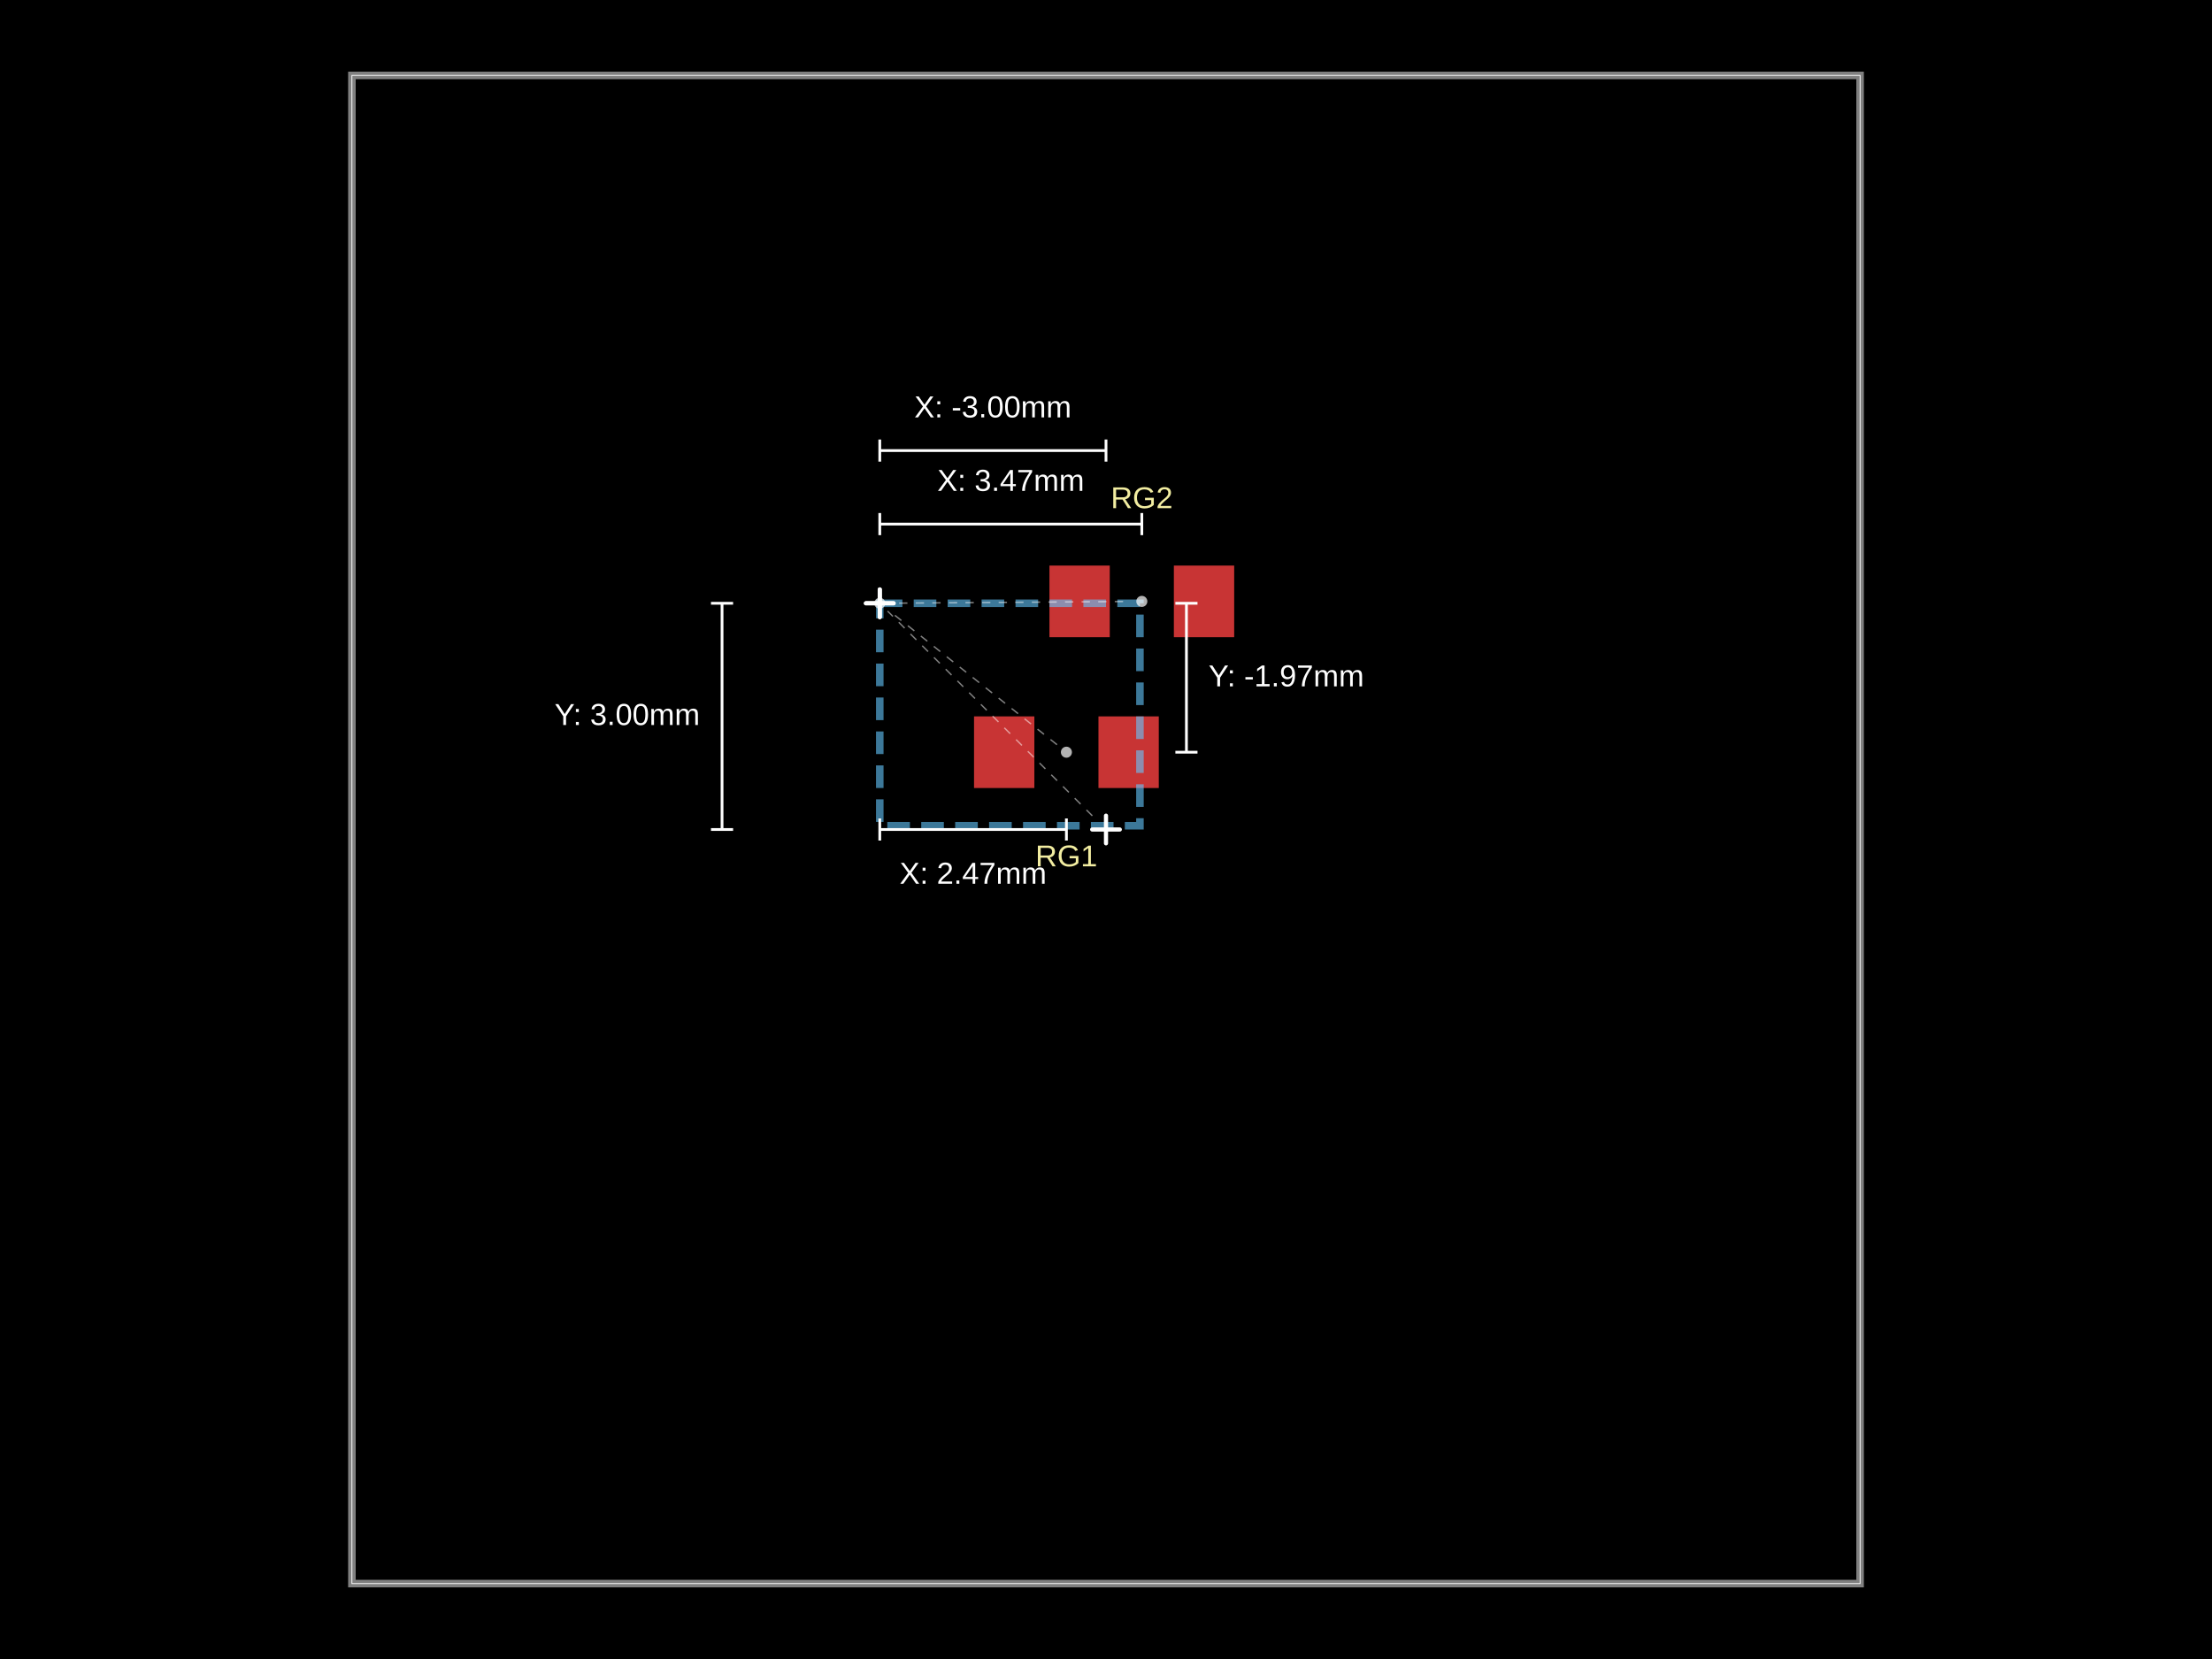
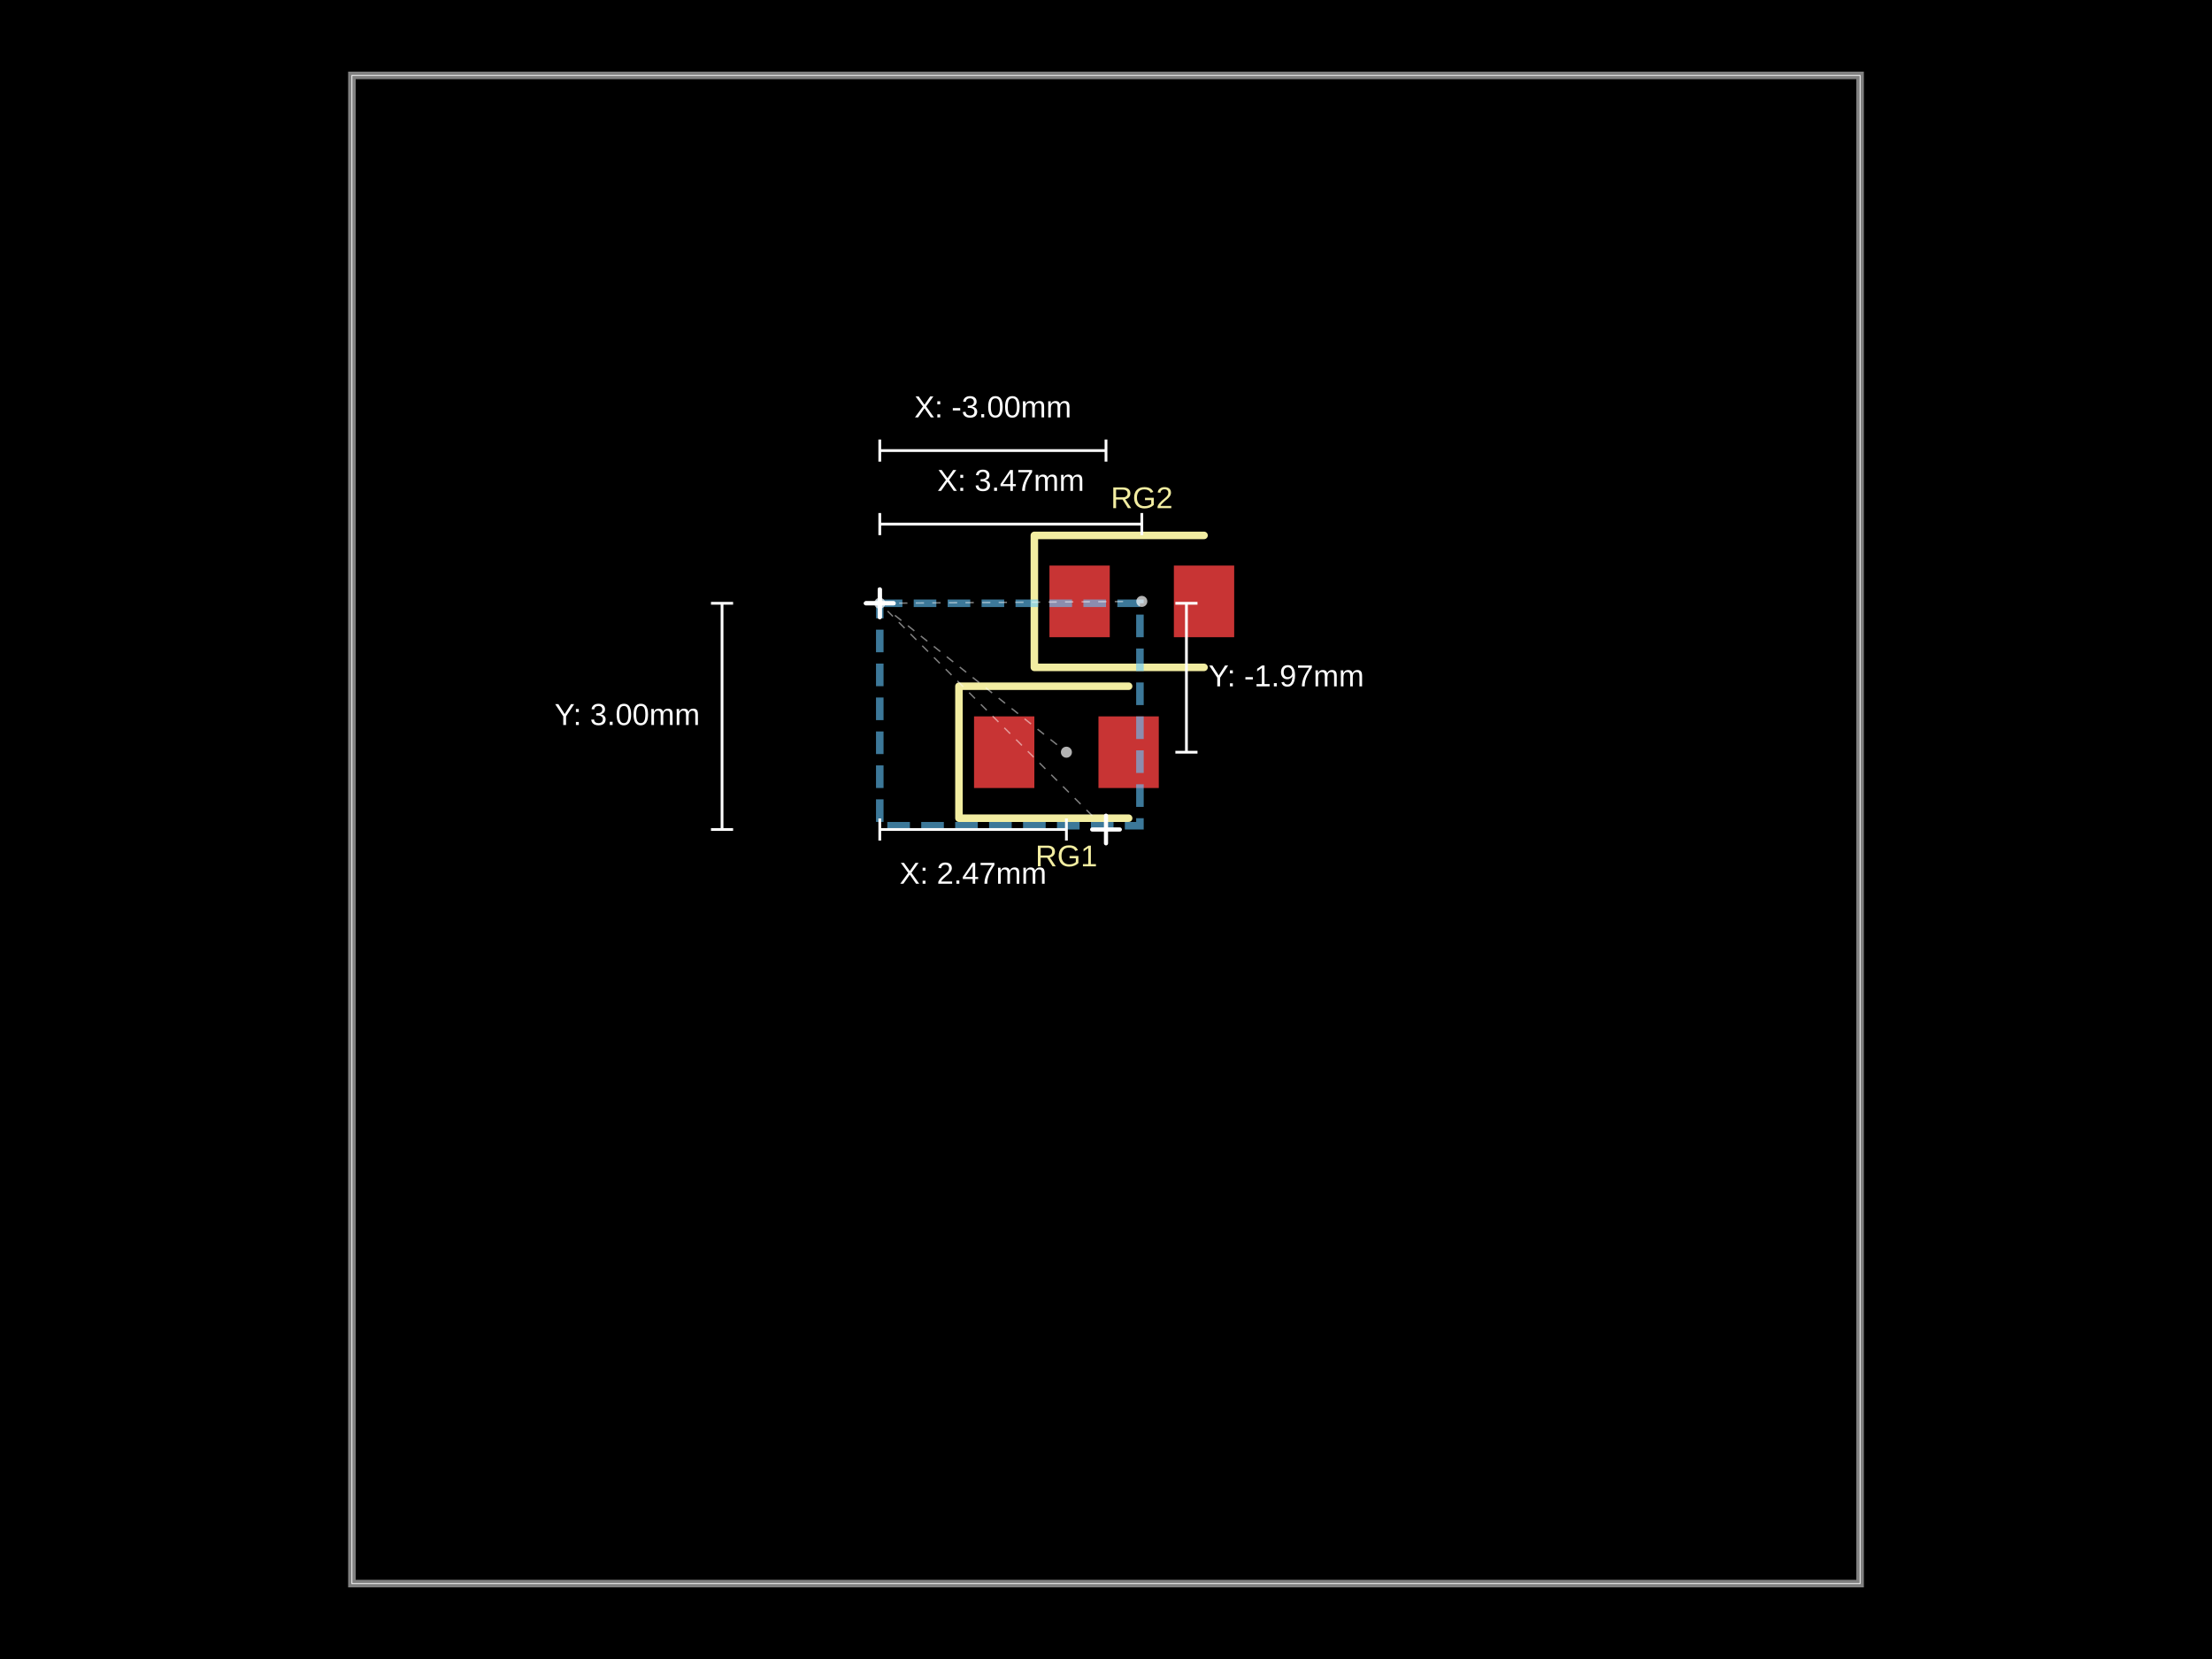
<svg xmlns="http://www.w3.org/2000/svg" width="800" height="600">
  <style />
  <rect class="boundary" x="0" y="0" fill="#000" width="800" height="600" data-type="pcb_background" data-pcb-layer="global" />
  <rect class="pcb-boundary" fill="none" stroke="#fff" stroke-width="0.3" x="127.273" y="27.273" width="545.455" height="545.455" data-type="pcb_boundary" data-pcb-layer="global" />
  <path class="pcb-board" d="M 127.273 572.727 L 672.727 572.727 L 672.727 27.273 L 127.273 27.273 Z" fill="none" stroke="rgba(255, 255, 255, 0.5)" stroke-width="2.727" data-type="pcb_board" data-pcb-layer="board" />
  <rect class="pcb-pad" fill="rgb(200, 52, 52)" x="352.273" y="259.091" width="21.818" height="25.909" data-type="pcb_smtpad" data-pcb-layer="top" />
  <rect class="pcb-pad" fill="rgb(200, 52, 52)" x="397.273" y="259.091" width="21.818" height="25.909" data-type="pcb_smtpad" data-pcb-layer="top" />
  <rect class="pcb-pad" fill="rgb(200, 52, 52)" x="379.545" y="204.545" width="21.818" height="25.909" data-type="pcb_smtpad" data-pcb-layer="top" />
  <rect class="pcb-pad" fill="rgb(200, 52, 52)" x="424.545" y="204.545" width="21.818" height="25.909" data-type="pcb_smtpad" data-pcb-layer="top" />
+   <path class="pcb-silkscreen pcb-silkscreen-top" d="M 408.182 248.182 L 346.818 248.182 L 346.818 295.909 L 408.182 295.909" fill="none" stroke="#f2eda1" stroke-width="2.727" stroke-linecap="round" stroke-linejoin="round" data-pcb-component-id="pcb_component_0" data-pcb-silkscreen-path-id="pcb_silkscreen_path_0" data-type="pcb_silkscreen_path" data-pcb-layer="top" />
  <text x="0" y="0" dx="0" dy="0" fill="#f2eda1" font-family="Arial, sans-serif" font-size="10.909" text-anchor="middle" dominant-baseline="central" transform="matrix(1,0,0,1,385.6818,309.5455)" class="pcb-silkscreen-text pcb-silkscreen-top" data-pcb-silkscreen-text-id="pcb_component_0" stroke="none" data-type="pcb_silkscreen_text" data-pcb-layer="top">RG1</text>
+   <path class="pcb-silkscreen pcb-silkscreen-top" d="M 435.455 193.636 L 374.091 193.636 L 374.091 241.364 L 435.455 241.364" fill="none" stroke="#f2eda1" stroke-width="2.727" stroke-linecap="round" stroke-linejoin="round" data-pcb-component-id="pcb_component_1" data-pcb-silkscreen-path-id="pcb_silkscreen_path_1" data-type="pcb_silkscreen_path" data-pcb-layer="top" />
  <text x="0" y="0" dx="0" dy="0" fill="#f2eda1" font-family="Arial, sans-serif" font-size="10.909" text-anchor="middle" dominant-baseline="central" transform="matrix(1,0,0,1,412.9545,180)" class="pcb-silkscreen-text pcb-silkscreen-top" data-pcb-silkscreen-text-id="pcb_component_1" stroke="none" data-type="pcb_silkscreen_text" data-pcb-layer="top">RG2</text>
  <rect class="pcb-group" fill="none" stroke="rgba(100, 200, 255, 0.6)" stroke-width="2.727" stroke-dasharray="8.182 4.091" data-type="pcb_group" data-pcb-group-id="pcb_group_0" data-pcb-layer="overlay" data-group-name="Grouped Section" x="318.182" y="218.182" width="94.091" height="80.455" />
  <g class="anchor-offset-marker" data-type="anchor_offset_marker">
    <line x1="318.182" y1="213.182" x2="318.182" y2="223.182" stroke="#ffffff" stroke-width="1.5" stroke-linecap="round" />
    <line x1="313.182" y1="218.182" x2="323.182" y2="218.182" stroke="#ffffff" stroke-width="1.5" stroke-linecap="round" />
  </g>
  <line x1="323.653" y1="222.548" x2="382.555" y2="269.551" stroke="#ffffff" stroke-width="0.5" stroke-dasharray="3,3" opacity="0.5" class="anchor-offset-connector" />
  <circle cx="385.682" cy="272.045" r="2" fill="#ffffff" opacity="0.7" class="anchor-offset-component-marker" />
  <line x1="318.182" y1="300" x2="385.682" y2="300" stroke="#ffffff" stroke-width="1" class="anchor-offset-dimension-x" />
  <line x1="318.182" y1="296" x2="318.182" y2="304" stroke="#ffffff" stroke-width="1" />
  <line x1="385.682" y1="296" x2="385.682" y2="304" stroke="#ffffff" stroke-width="1" />
  <text x="351.932" y="312" fill="#ffffff" font-size="11" font-family="Arial, sans-serif" text-anchor="middle" dominant-baseline="hanging" class="anchor-offset-label">X: 2.47mm</text>
  <line x1="429.091" y1="218.182" x2="429.091" y2="272.045" stroke="#ffffff" stroke-width="1" class="anchor-offset-dimension-y" />
  <line x1="425.091" y1="218.182" x2="433.091" y2="218.182" stroke="#ffffff" stroke-width="1" />
  <line x1="425.091" y1="272.045" x2="433.091" y2="272.045" stroke="#ffffff" stroke-width="1" />
  <text x="437.091" y="245.114" fill="#ffffff" font-size="11" font-family="Arial, sans-serif" text-anchor="start" dominant-baseline="middle" class="anchor-offset-label">Y: -1.97mm</text>
  <g class="anchor-offset-marker" data-type="anchor_offset_marker">
    <line x1="318.182" y1="213.182" x2="318.182" y2="223.182" stroke="#ffffff" stroke-width="1.5" stroke-linecap="round" />
    <line x1="313.182" y1="218.182" x2="323.182" y2="218.182" stroke="#ffffff" stroke-width="1.5" stroke-linecap="round" />
  </g>
  <line x1="325.182" y1="218.131" x2="408.955" y2="217.529" stroke="#ffffff" stroke-width="0.5" stroke-dasharray="3,3" opacity="0.5" class="anchor-offset-connector" />
  <circle cx="412.955" cy="217.5" r="2" fill="#ffffff" opacity="0.7" class="anchor-offset-component-marker" />
  <line x1="318.182" y1="189.545" x2="412.955" y2="189.545" stroke="#ffffff" stroke-width="1" class="anchor-offset-dimension-x" />
  <line x1="318.182" y1="185.545" x2="318.182" y2="193.545" stroke="#ffffff" stroke-width="1" />
  <line x1="412.955" y1="185.545" x2="412.955" y2="193.545" stroke="#ffffff" stroke-width="1" />
  <text x="365.568" y="177.545" fill="#ffffff" font-size="11" font-family="Arial, sans-serif" text-anchor="middle" dominant-baseline="baseline" class="anchor-offset-label">X: 3.47mm</text>
  <g class="anchor-offset-marker" data-type="anchor_offset_marker">
    <line x1="400" y1="295" x2="400" y2="305" stroke="#ffffff" stroke-width="1.5" stroke-linecap="round" />
    <line x1="395" y1="300" x2="405" y2="300" stroke="#ffffff" stroke-width="1.5" stroke-linecap="round" />
  </g>
  <line x1="395.05" y1="295.05" x2="321.01" y2="221.01" stroke="#ffffff" stroke-width="0.5" stroke-dasharray="3,3" opacity="0.5" class="anchor-offset-connector" />
  <circle cx="318.182" cy="218.182" r="2" fill="#ffffff" opacity="0.7" class="anchor-offset-component-marker" />
  <line x1="400" y1="162.955" x2="318.182" y2="162.955" stroke="#ffffff" stroke-width="1" class="anchor-offset-dimension-x" />
  <line x1="400" y1="158.955" x2="400" y2="166.955" stroke="#ffffff" stroke-width="1" />
  <line x1="318.182" y1="158.955" x2="318.182" y2="166.955" stroke="#ffffff" stroke-width="1" />
  <text x="359.091" y="150.955" fill="#ffffff" font-size="11" font-family="Arial, sans-serif" text-anchor="middle" dominant-baseline="baseline" class="anchor-offset-label">X: -3.00mm</text>
  <line x1="261.136" y1="300" x2="261.136" y2="218.182" stroke="#ffffff" stroke-width="1" class="anchor-offset-dimension-y" />
  <line x1="257.136" y1="300" x2="265.136" y2="300" stroke="#ffffff" stroke-width="1" />
  <line x1="257.136" y1="218.182" x2="265.136" y2="218.182" stroke="#ffffff" stroke-width="1" />
  <text x="253.136" y="259.091" fill="#ffffff" font-size="11" font-family="Arial, sans-serif" text-anchor="end" dominant-baseline="middle" class="anchor-offset-label">Y: 3.00mm</text>
</svg>
